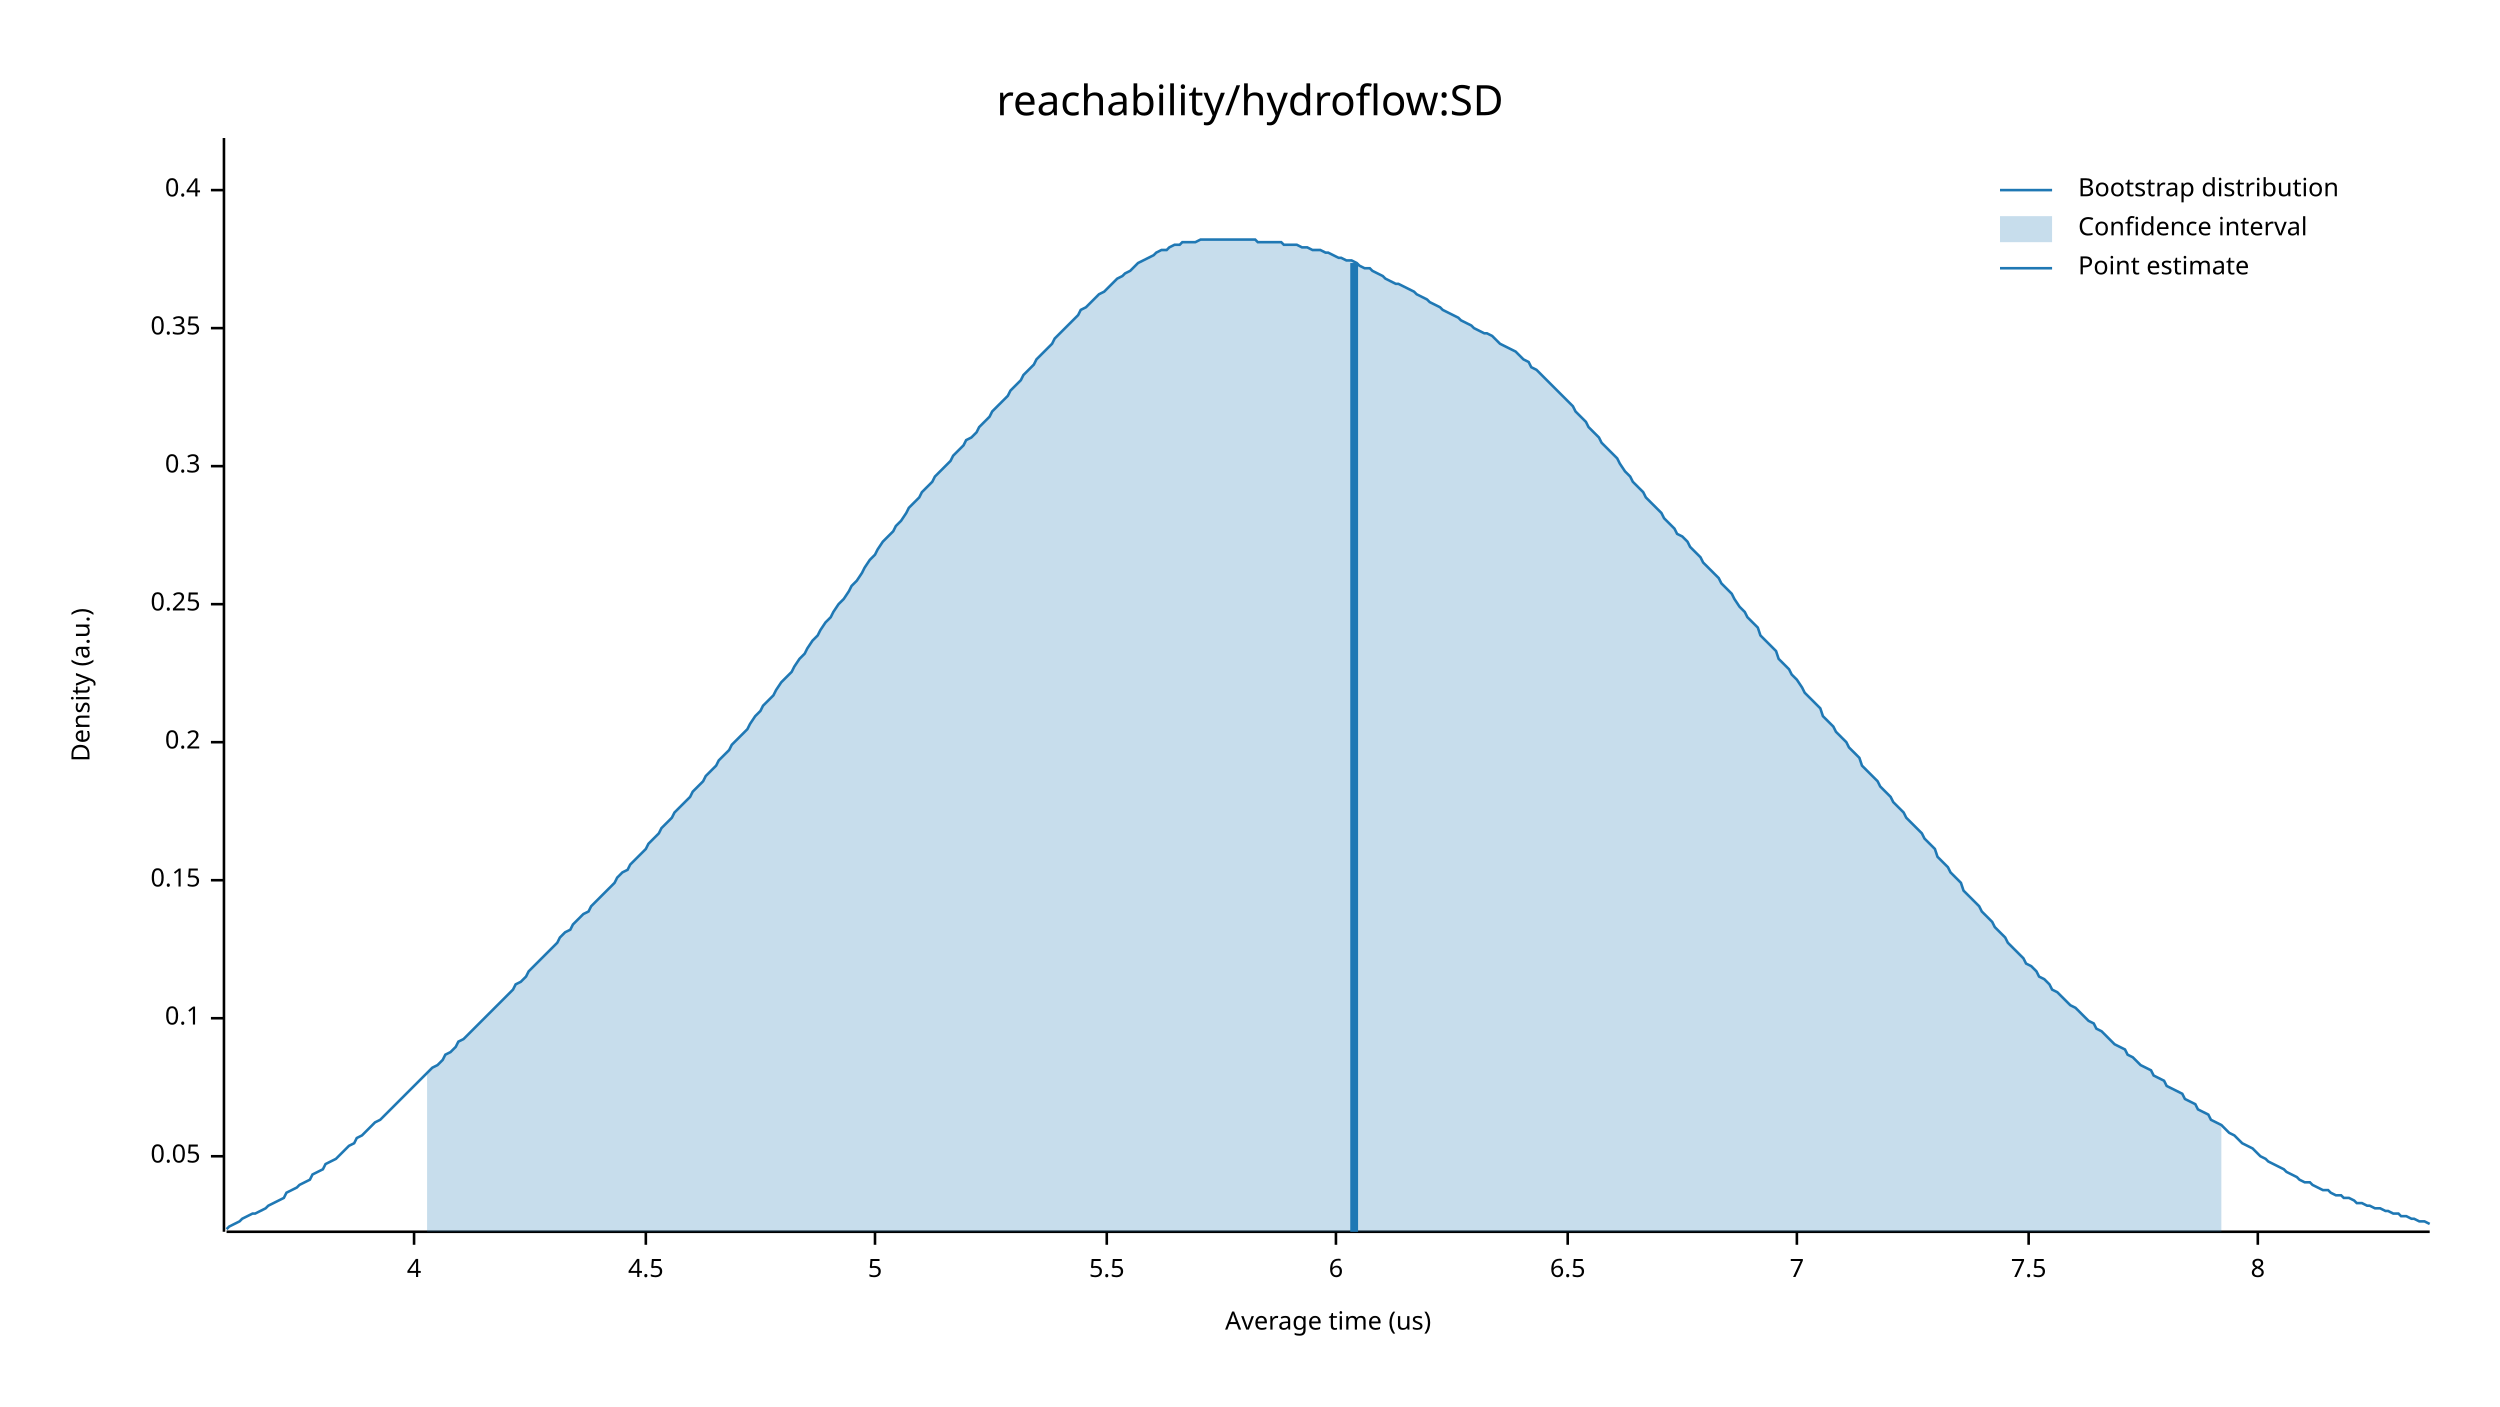
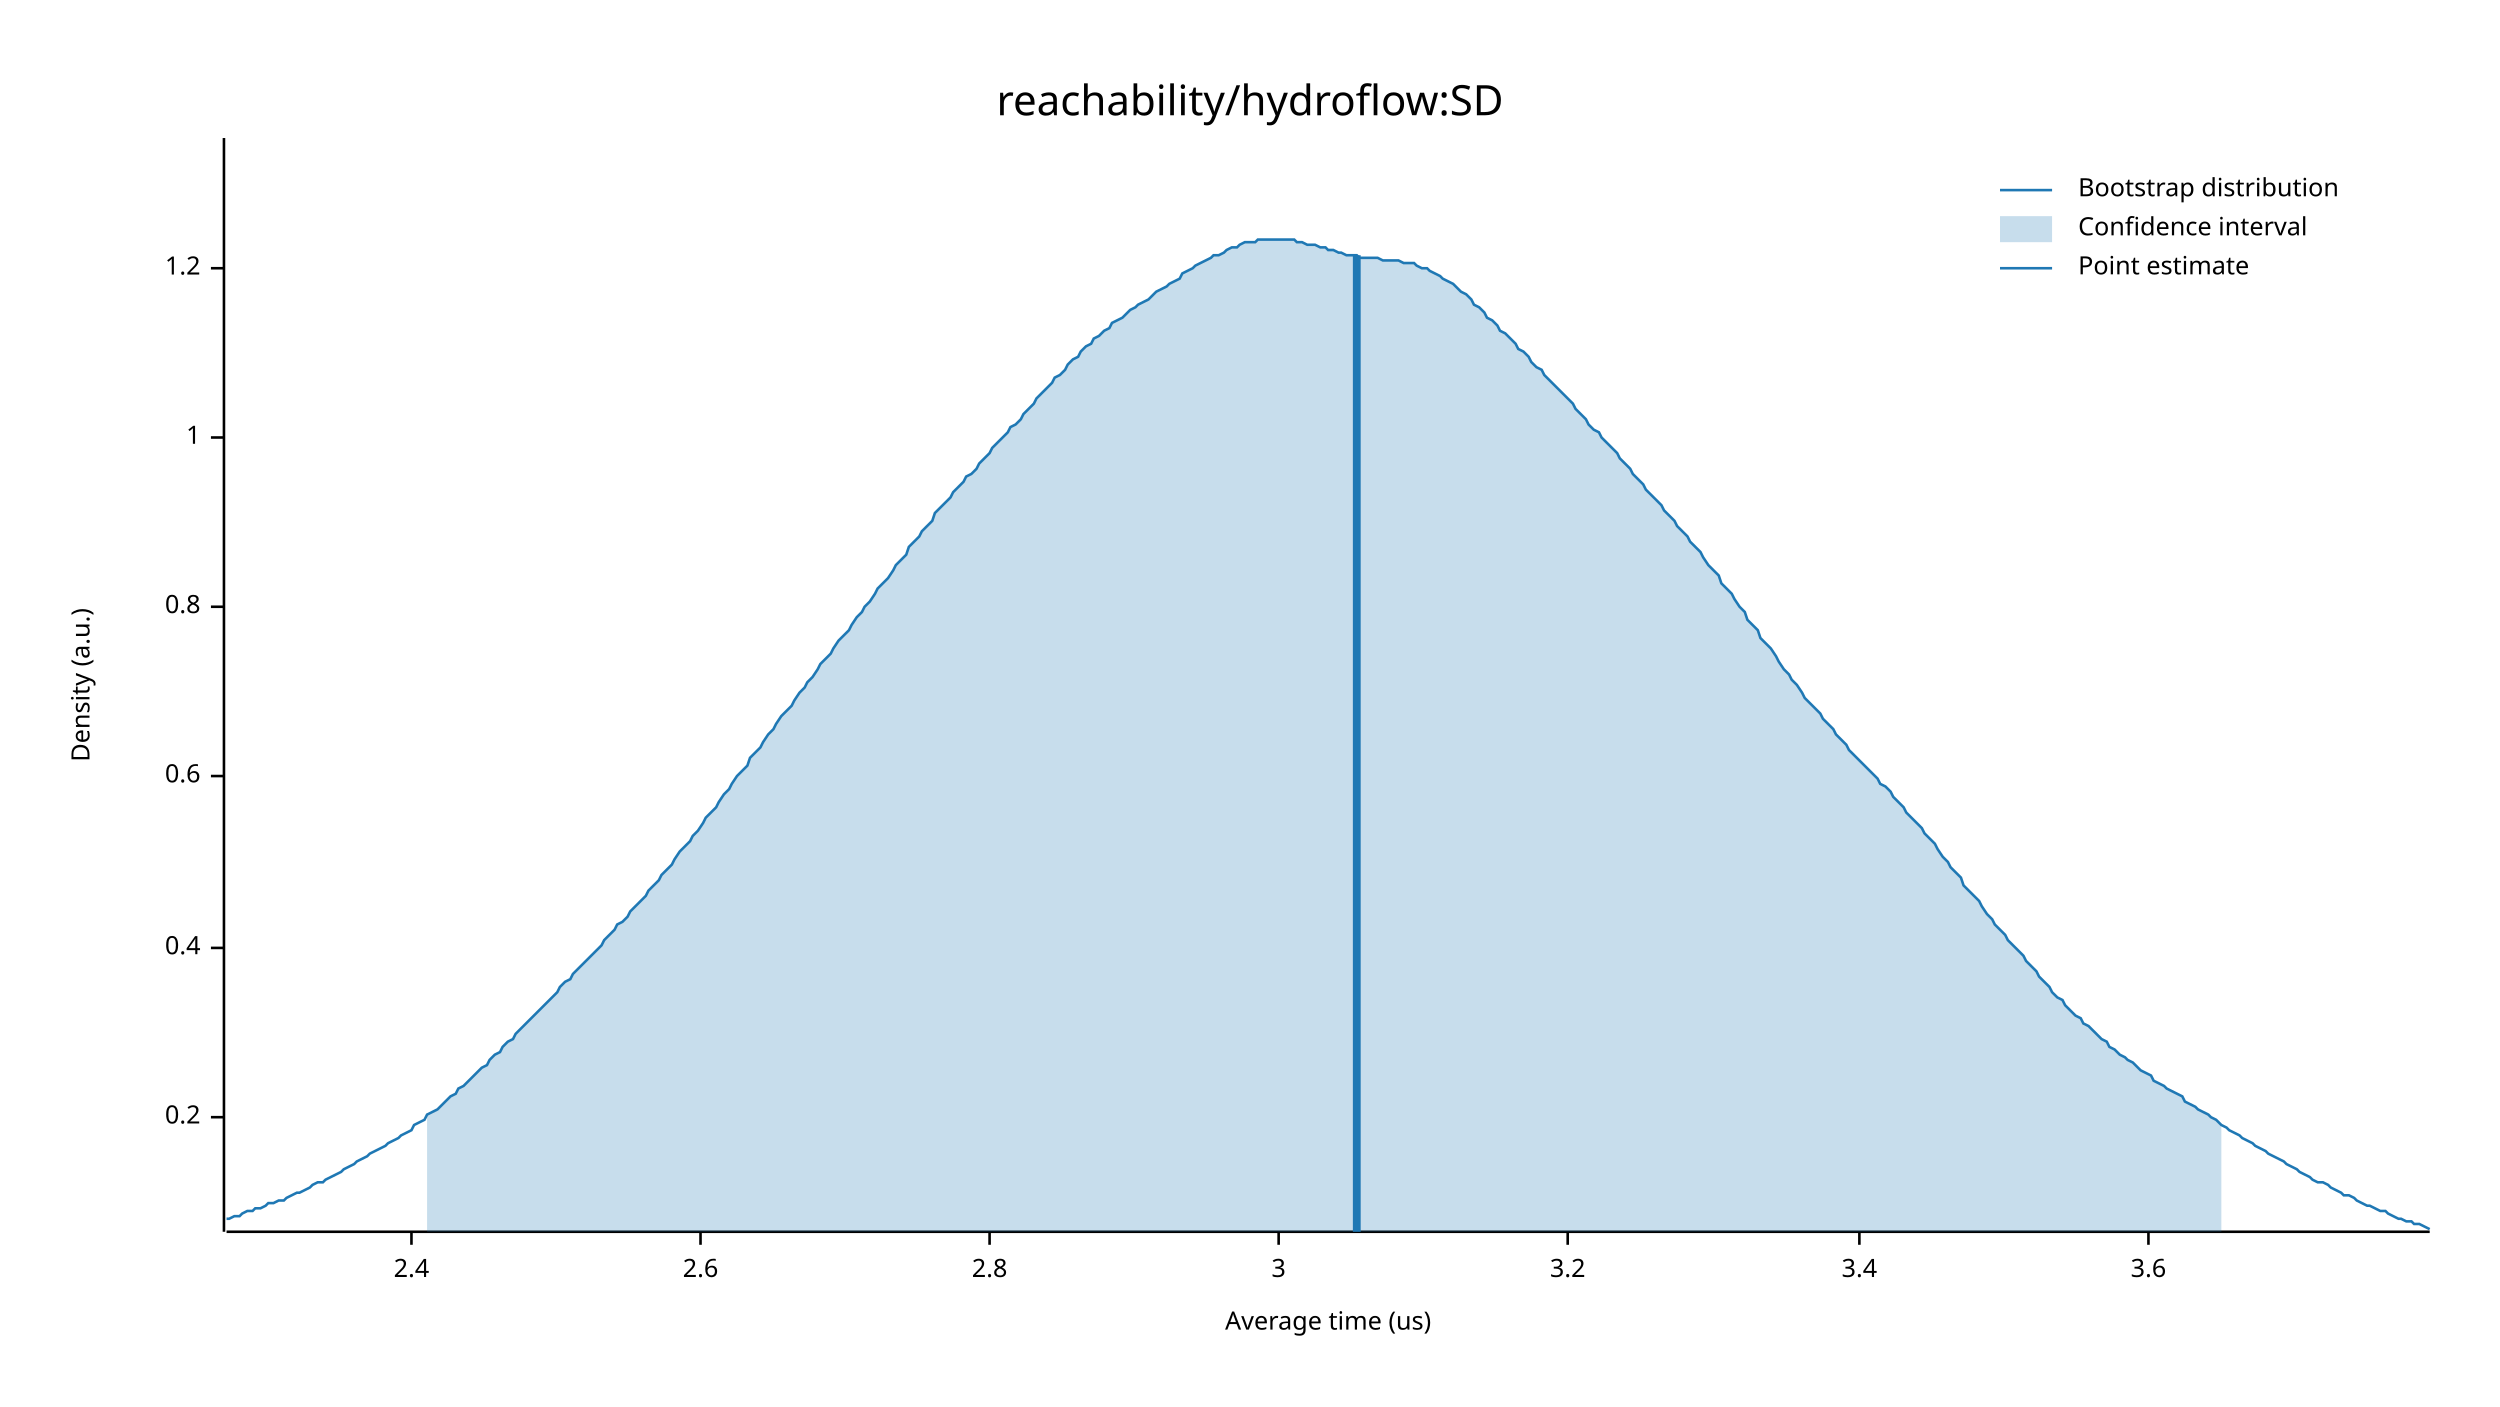
<svg xmlns="http://www.w3.org/2000/svg" width="960" height="540" viewBox="0 0 960 540">
  <text x="480" y="32" dy="0.76em" text-anchor="middle" font-family="sans-serif" font-size="16.129" opacity="1" fill="#000000">
reachability/hydroflow:SD
</text>
  <text x="27" y="263" dy="0.76em" text-anchor="middle" font-family="sans-serif" font-size="9.677" opacity="1" fill="#000000" transform="rotate(270, 27, 263)">
Density (a.u.)
</text>
  <text x="510" y="513" dy="-0.5ex" text-anchor="middle" font-family="sans-serif" font-size="9.677" opacity="1" fill="#000000">
Average time (us)
</text>
  <polyline fill="none" opacity="1" stroke="#000000" stroke-width="1" points="86,53 86,473 " />
-   <text x="77" y="444" dy="0.5ex" text-anchor="end" font-family="sans-serif" font-size="9.677" opacity="1" fill="#000000">
- 0.05
- </text>
-   <polyline fill="none" opacity="1" stroke="#000000" stroke-width="1" points="81,444 86,444 " />
-   <text x="77" y="391" dy="0.5ex" text-anchor="end" font-family="sans-serif" font-size="9.677" opacity="1" fill="#000000">
- 0.1
- </text>
-   <polyline fill="none" opacity="1" stroke="#000000" stroke-width="1" points="81,391 86,391 " />
-   <text x="77" y="338" dy="0.5ex" text-anchor="end" font-family="sans-serif" font-size="9.677" opacity="1" fill="#000000">
- 0.15
- </text>
-   <polyline fill="none" opacity="1" stroke="#000000" stroke-width="1" points="81,338 86,338 " />
-   <text x="77" y="285" dy="0.5ex" text-anchor="end" font-family="sans-serif" font-size="9.677" opacity="1" fill="#000000">
+   <text x="77" y="429" dy="0.5ex" text-anchor="end" font-family="sans-serif" font-size="9.677" opacity="1" fill="#000000">
0.2
</text>
-   <polyline fill="none" opacity="1" stroke="#000000" stroke-width="1" points="81,285 86,285 " />
-   <text x="77" y="232" dy="0.5ex" text-anchor="end" font-family="sans-serif" font-size="9.677" opacity="1" fill="#000000">
- 0.25
- </text>
-   <polyline fill="none" opacity="1" stroke="#000000" stroke-width="1" points="81,232 86,232 " />
-   <text x="77" y="179" dy="0.5ex" text-anchor="end" font-family="sans-serif" font-size="9.677" opacity="1" fill="#000000">
- 0.3
- </text>
-   <polyline fill="none" opacity="1" stroke="#000000" stroke-width="1" points="81,179 86,179 " />
-   <text x="77" y="126" dy="0.5ex" text-anchor="end" font-family="sans-serif" font-size="9.677" opacity="1" fill="#000000">
- 0.35
- </text>
-   <polyline fill="none" opacity="1" stroke="#000000" stroke-width="1" points="81,126 86,126 " />
-   <text x="77" y="73" dy="0.5ex" text-anchor="end" font-family="sans-serif" font-size="9.677" opacity="1" fill="#000000">
+   <polyline fill="none" opacity="1" stroke="#000000" stroke-width="1" points="81,429 86,429 " />
+   <text x="77" y="364" dy="0.5ex" text-anchor="end" font-family="sans-serif" font-size="9.677" opacity="1" fill="#000000">
0.4
</text>
-   <polyline fill="none" opacity="1" stroke="#000000" stroke-width="1" points="81,73 86,73 " />
+   <polyline fill="none" opacity="1" stroke="#000000" stroke-width="1" points="81,364 86,364 " />
+   <text x="77" y="298" dy="0.5ex" text-anchor="end" font-family="sans-serif" font-size="9.677" opacity="1" fill="#000000">
+ 0.6
+ </text>
+   <polyline fill="none" opacity="1" stroke="#000000" stroke-width="1" points="81,298 86,298 " />
+   <text x="77" y="233" dy="0.5ex" text-anchor="end" font-family="sans-serif" font-size="9.677" opacity="1" fill="#000000">
+ 0.8
+ </text>
+   <polyline fill="none" opacity="1" stroke="#000000" stroke-width="1" points="81,233 86,233 " />
+   <text x="77" y="168" dy="0.5ex" text-anchor="end" font-family="sans-serif" font-size="9.677" opacity="1" fill="#000000">
+ 1
+ </text>
+   <polyline fill="none" opacity="1" stroke="#000000" stroke-width="1" points="81,168 86,168 " />
+   <text x="77" y="103" dy="0.5ex" text-anchor="end" font-family="sans-serif" font-size="9.677" opacity="1" fill="#000000">
+ 1.2
+ </text>
+   <polyline fill="none" opacity="1" stroke="#000000" stroke-width="1" points="81,103 86,103 " />
  <polyline fill="none" opacity="1" stroke="#000000" stroke-width="1" points="87,473 933,473 " />
-   <text x="159" y="483" dy="0.76em" text-anchor="middle" font-family="sans-serif" font-size="9.677" opacity="1" fill="#000000">
- 4
+   <text x="158" y="483" dy="0.76em" text-anchor="middle" font-family="sans-serif" font-size="9.677" opacity="1" fill="#000000">
+ 2.4
</text>
-   <polyline fill="none" opacity="1" stroke="#000000" stroke-width="1" points="159,473 159,478 " />
-   <text x="248" y="483" dy="0.76em" text-anchor="middle" font-family="sans-serif" font-size="9.677" opacity="1" fill="#000000">
- 4.5
+   <polyline fill="none" opacity="1" stroke="#000000" stroke-width="1" points="158,473 158,478 " />
+   <text x="269" y="483" dy="0.76em" text-anchor="middle" font-family="sans-serif" font-size="9.677" opacity="1" fill="#000000">
+ 2.6
</text>
-   <polyline fill="none" opacity="1" stroke="#000000" stroke-width="1" points="248,473 248,478 " />
-   <text x="336" y="483" dy="0.76em" text-anchor="middle" font-family="sans-serif" font-size="9.677" opacity="1" fill="#000000">
- 5
+   <polyline fill="none" opacity="1" stroke="#000000" stroke-width="1" points="269,473 269,478 " />
+   <text x="380" y="483" dy="0.76em" text-anchor="middle" font-family="sans-serif" font-size="9.677" opacity="1" fill="#000000">
+ 2.8
</text>
-   <polyline fill="none" opacity="1" stroke="#000000" stroke-width="1" points="336,473 336,478 " />
-   <text x="425" y="483" dy="0.76em" text-anchor="middle" font-family="sans-serif" font-size="9.677" opacity="1" fill="#000000">
- 5.5
+   <polyline fill="none" opacity="1" stroke="#000000" stroke-width="1" points="380,473 380,478 " />
+   <text x="491" y="483" dy="0.76em" text-anchor="middle" font-family="sans-serif" font-size="9.677" opacity="1" fill="#000000">
+ 3
</text>
-   <polyline fill="none" opacity="1" stroke="#000000" stroke-width="1" points="425,473 425,478 " />
-   <text x="513" y="483" dy="0.76em" text-anchor="middle" font-family="sans-serif" font-size="9.677" opacity="1" fill="#000000">
- 6
- </text>
-   <polyline fill="none" opacity="1" stroke="#000000" stroke-width="1" points="513,473 513,478 " />
+   <polyline fill="none" opacity="1" stroke="#000000" stroke-width="1" points="491,473 491,478 " />
  <text x="602" y="483" dy="0.76em" text-anchor="middle" font-family="sans-serif" font-size="9.677" opacity="1" fill="#000000">
- 6.5
+ 3.2
</text>
  <polyline fill="none" opacity="1" stroke="#000000" stroke-width="1" points="602,473 602,478 " />
-   <text x="690" y="483" dy="0.76em" text-anchor="middle" font-family="sans-serif" font-size="9.677" opacity="1" fill="#000000">
- 7
+   <text x="714" y="483" dy="0.76em" text-anchor="middle" font-family="sans-serif" font-size="9.677" opacity="1" fill="#000000">
+ 3.4
</text>
-   <polyline fill="none" opacity="1" stroke="#000000" stroke-width="1" points="690,473 690,478 " />
-   <text x="779" y="483" dy="0.76em" text-anchor="middle" font-family="sans-serif" font-size="9.677" opacity="1" fill="#000000">
- 7.5
+   <polyline fill="none" opacity="1" stroke="#000000" stroke-width="1" points="714,473 714,478 " />
+   <text x="825" y="483" dy="0.76em" text-anchor="middle" font-family="sans-serif" font-size="9.677" opacity="1" fill="#000000">
+ 3.6
</text>
-   <polyline fill="none" opacity="1" stroke="#000000" stroke-width="1" points="779,473 779,478 " />
-   <text x="867" y="483" dy="0.76em" text-anchor="middle" font-family="sans-serif" font-size="9.677" opacity="1" fill="#000000">
- 8
- </text>
-   <polyline fill="none" opacity="1" stroke="#000000" stroke-width="1" points="867,473 867,478 " />
-   <polyline fill="none" opacity="1" stroke="#1F78B4" stroke-width="1" points="87,472 88,471 90,470 92,469 93,468 95,467 97,466 98,466 100,465 102,464 103,463 105,462 107,461 109,460 110,458 112,457 114,456 115,455 117,454 119,453 120,451 122,450 124,449 125,447 127,446 129,445 131,443 132,442 134,440 136,439 137,437 139,436 141,434 142,433 144,431 146,430 148,428 149,427 151,425 153,423 154,422 156,420 158,418 159,417 161,415 163,413 164,412 166,410 168,409 170,407 171,405 173,404 175,402 176,400 178,399 180,397 181,396 183,394 185,392 187,390 188,389 190,387 192,385 193,384 195,382 197,380 198,378 200,377 202,375 203,373 205,371 207,369 209,367 210,366 212,364 214,362 215,360 217,358 219,357 220,355 222,353 224,351 226,350 227,348 229,346 231,344 232,343 234,341 236,339 237,337 239,335 241,334 242,332 244,330 246,328 248,326 249,324 251,322 253,320 254,318 256,316 258,314 259,312 261,310 263,308 265,306 266,304 268,302 270,300 271,298 273,296 275,294 276,292 278,290 280,288 281,286 283,284 285,282 287,280 288,278 290,275 292,273 293,271 295,269 297,267 298,265 300,262 302,260 304,258 305,256 307,253 309,251 310,249 312,246 314,244 315,242 317,239 319,237 320,235 322,232 324,230 326,227 327,225 329,223 331,220 332,218 334,215 336,213 337,211 339,208 341,206 343,204 344,202 346,200 348,197 349,195 351,193 353,191 354,189 356,187 358,185 359,183 361,181 363,179 365,177 366,175 368,173 370,171 371,169 373,168 375,166 376,164 378,162 380,160 381,158 383,156 385,154 387,152 388,150 390,148 392,146 393,144 395,142 397,140 398,138 400,136 402,134 404,132 405,130 407,128 409,126 410,125 412,123 414,121 415,119 417,118 419,116 420,115 422,113 424,112 426,110 427,109 429,107 431,106 432,105 434,104 436,102 437,101 439,100 441,99 443,98 444,97 446,96 448,96 449,95 451,94 453,94 454,93 456,93 458,93 459,93 461,92 463,92 465,92 466,92 468,92 470,92 471,92 473,92 475,92 476,92 478,92 480,92 482,92 483,93 485,93 487,93 488,93 490,93 492,93 493,94 495,94 497,94 498,94 500,95 502,95 504,96 505,96 507,96 509,97 510,97 512,98 514,99 515,99 517,100 519,100 521,101 522,102 524,103 526,103 527,104 529,105 531,106 532,107 534,108 536,109 537,109 539,110 541,111 543,112 544,113 546,114 548,115 549,116 551,117 553,118 554,119 556,120 558,121 560,122 561,123 563,124 565,125 566,126 568,127 570,128 571,128 573,129 575,131 576,132 578,133 580,134 582,135 583,136 585,138 587,139 588,141 590,142 592,144 593,145 595,147 597,149 599,151 600,152 602,154 604,156 605,158 607,160 609,162 610,164 612,166 614,168 615,170 617,172 619,174 621,176 622,178 624,181 626,183 627,185 629,187 631,189 632,191 634,193 636,195 638,197 639,199 641,201 643,203 644,205 646,206 648,208 649,210 651,212 653,214 654,216 656,218 658,220 660,222 661,224 663,226 665,228 666,230 668,233 670,235 671,237 673,239 675,241 676,244 678,246 680,248 682,250 683,253 685,255 687,257 688,259 690,261 692,264 693,266 695,268 697,270 699,272 700,275 702,277 704,279 705,281 707,283 709,285 710,287 712,289 714,291 715,294 717,296 719,298 721,300 722,302 724,304 726,306 727,308 729,310 731,312 732,314 734,316 736,318 738,320 739,322 741,324 743,326 744,329 746,331 748,333 749,335 751,337 753,339 754,342 756,344 758,346 760,348 761,350 763,352 765,354 766,356 768,358 770,360 771,362 773,364 775,366 777,368 778,370 780,371 782,373 783,375 785,376 787,378 788,380 790,381 792,383 793,384 795,386 797,387 799,389 800,390 802,392 804,393 805,395 807,396 809,398 810,399 812,401 814,402 816,403 817,405 819,406 821,408 822,409 824,410 826,411 827,413 829,414 831,415 832,417 834,418 836,419 838,420 839,422 841,423 843,424 844,426 846,427 848,428 849,430 851,431 853,432 855,434 856,435 858,436 860,438 861,439 863,440 865,441 866,442 868,444 870,445 871,446 873,447 875,448 877,449 878,450 880,451 882,452 883,453 885,454 887,454 888,455 890,456 892,457 894,457 895,458 897,459 899,459 900,460 902,460 904,461 905,462 907,462 909,463 910,463 912,464 914,464 916,465 917,465 919,466 921,466 922,467 924,467 926,468 927,468 929,469 931,469 933,470 " />
-   <polygon opacity="0.25" fill="#1F78B4" points="164,412 166,410 168,409 170,407 171,405 173,404 175,402 176,400 178,399 180,397 181,396 183,394 185,392 187,390 188,389 190,387 192,385 193,384 195,382 197,380 198,378 200,377 202,375 203,373 205,371 207,369 209,367 210,366 212,364 214,362 215,360 217,358 219,357 220,355 222,353 224,351 226,350 227,348 229,346 231,344 232,343 234,341 236,339 237,337 239,335 241,334 242,332 244,330 246,328 248,326 249,324 251,322 253,320 254,318 256,316 258,314 259,312 261,310 263,308 265,306 266,304 268,302 270,300 271,298 273,296 275,294 276,292 278,290 280,288 281,286 283,284 285,282 287,280 288,278 290,275 292,273 293,271 295,269 297,267 298,265 300,262 302,260 304,258 305,256 307,253 309,251 310,249 312,246 314,244 315,242 317,239 319,237 320,235 322,232 324,230 326,227 327,225 329,223 331,220 332,218 334,215 336,213 337,211 339,208 341,206 343,204 344,202 346,200 348,197 349,195 351,193 353,191 354,189 356,187 358,185 359,183 361,181 363,179 365,177 366,175 368,173 370,171 371,169 373,168 375,166 376,164 378,162 380,160 381,158 383,156 385,154 387,152 388,150 390,148 392,146 393,144 395,142 397,140 398,138 400,136 402,134 404,132 405,130 407,128 409,126 410,125 412,123 414,121 415,119 417,118 419,116 420,115 422,113 424,112 426,110 427,109 429,107 431,106 432,105 434,104 436,102 437,101 439,100 441,99 443,98 444,97 446,96 448,96 449,95 451,94 453,94 454,93 456,93 458,93 459,93 461,92 463,92 465,92 466,92 468,92 470,92 471,92 473,92 475,92 476,92 478,92 480,92 482,92 483,93 485,93 487,93 488,93 490,93 492,93 493,94 495,94 497,94 498,94 500,95 502,95 504,96 505,96 507,96 509,97 510,97 512,98 514,99 515,99 517,100 519,100 521,101 522,102 524,103 526,103 527,104 529,105 531,106 532,107 534,108 536,109 537,109 539,110 541,111 543,112 544,113 546,114 548,115 549,116 551,117 553,118 554,119 556,120 558,121 560,122 561,123 563,124 565,125 566,126 568,127 570,128 571,128 573,129 575,131 576,132 578,133 580,134 582,135 583,136 585,138 587,139 588,141 590,142 592,144 593,145 595,147 597,149 599,151 600,152 602,154 604,156 605,158 607,160 609,162 610,164 612,166 614,168 615,170 617,172 619,174 621,176 622,178 624,181 626,183 627,185 629,187 631,189 632,191 634,193 636,195 638,197 639,199 641,201 643,203 644,205 646,206 648,208 649,210 651,212 653,214 654,216 656,218 658,220 660,222 661,224 663,226 665,228 666,230 668,233 670,235 671,237 673,239 675,241 676,244 678,246 680,248 682,250 683,253 685,255 687,257 688,259 690,261 692,264 693,266 695,268 697,270 699,272 700,275 702,277 704,279 705,281 707,283 709,285 710,287 712,289 714,291 715,294 717,296 719,298 721,300 722,302 724,304 726,306 727,308 729,310 731,312 732,314 734,316 736,318 738,320 739,322 741,324 743,326 744,329 746,331 748,333 749,335 751,337 753,339 754,342 756,344 758,346 760,348 761,350 763,352 765,354 766,356 768,358 770,360 771,362 773,364 775,366 777,368 778,370 780,371 782,373 783,375 785,376 787,378 788,380 790,381 792,383 793,384 795,386 797,387 799,389 800,390 802,392 804,393 805,395 807,396 809,398 810,399 812,401 814,402 816,403 817,405 819,406 821,408 822,409 824,410 826,411 827,413 829,414 831,415 832,417 834,418 836,419 838,420 839,422 841,423 843,424 844,426 846,427 848,428 849,430 851,431 853,432 853,473 164,473 " />
-   <polyline fill="none" opacity="1" stroke="#1F78B4" stroke-width="3" points="520,473 520,101 " />
+   <polyline fill="none" opacity="1" stroke="#000000" stroke-width="1" points="825,473 825,478 " />
+   <polyline fill="none" opacity="1" stroke="#1F78B4" stroke-width="1" points="87,468 88,468 90,467 92,467 93,466 95,465 97,465 98,464 100,464 102,463 103,462 105,462 107,461 109,461 110,460 112,459 114,458 115,458 117,457 119,456 120,455 122,454 124,454 125,453 127,452 129,451 131,450 132,449 134,448 136,447 137,446 139,445 141,444 142,443 144,442 146,441 148,440 149,439 151,438 153,437 154,436 156,435 158,434 159,432 161,431 163,430 164,428 166,427 168,426 170,424 171,423 173,421 175,420 176,418 178,417 180,415 181,414 183,412 185,410 187,409 188,407 190,405 192,404 193,402 195,400 197,399 198,397 200,395 202,393 203,392 205,390 207,388 209,386 210,385 212,383 214,381 215,379 217,377 219,376 220,374 222,372 224,370 226,368 227,367 229,365 231,363 232,361 234,359 236,357 237,355 239,354 241,352 242,350 244,348 246,346 248,344 249,342 251,340 253,338 254,336 256,334 258,332 259,330 261,327 263,325 265,323 266,321 268,319 270,316 271,314 273,312 275,310 276,308 278,305 280,303 281,301 283,298 285,296 287,294 288,291 290,289 292,287 293,285 295,282 297,280 298,278 300,275 302,273 304,271 305,269 307,266 309,264 310,262 312,260 314,257 315,255 317,253 319,251 320,249 322,246 324,244 326,242 327,240 329,237 331,235 332,233 334,231 336,228 337,226 339,224 341,222 343,219 344,217 346,215 348,213 349,210 351,208 353,206 354,204 356,202 358,200 359,197 361,195 363,193 365,191 366,189 368,187 370,185 371,183 373,182 375,180 376,178 378,176 380,174 381,172 383,170 385,168 387,166 388,164 390,163 392,161 393,159 395,157 397,155 398,153 400,151 402,149 404,147 405,145 407,144 409,142 410,140 412,138 414,137 415,135 417,133 419,132 420,130 422,129 424,127 426,126 427,124 429,123 431,122 432,121 434,119 436,118 437,117 439,116 441,115 443,113 444,112 446,111 448,110 449,109 451,108 453,107 454,105 456,104 458,103 459,102 461,101 463,100 465,99 466,98 468,98 470,97 471,96 473,95 475,95 476,94 478,93 480,93 482,93 483,92 485,92 487,92 488,92 490,92 492,92 493,92 495,92 497,92 498,93 500,93 502,94 504,94 505,94 507,95 509,95 510,96 512,96 514,97 515,97 517,98 519,98 521,98 522,99 524,99 526,99 527,99 529,99 531,100 532,100 534,100 536,100 537,100 539,101 541,101 543,101 544,102 546,103 548,103 549,104 551,105 553,106 554,107 556,108 558,109 560,111 561,112 563,113 565,115 566,117 568,118 570,120 571,122 573,123 575,125 576,127 578,128 580,130 582,132 583,134 585,135 587,137 588,139 590,141 592,142 593,144 595,146 597,148 599,150 600,151 602,153 604,155 605,157 607,159 609,161 610,163 612,165 614,166 615,168 617,170 619,172 621,174 622,176 624,178 626,180 627,182 629,184 631,186 632,188 634,190 636,192 638,194 639,196 641,198 643,200 644,202 646,204 648,206 649,208 651,210 653,212 654,214 656,217 658,219 660,221 661,224 663,226 665,228 666,230 668,233 670,235 671,238 673,240 675,242 676,245 678,247 680,249 682,252 683,254 685,257 687,259 688,261 690,263 692,266 693,268 695,270 697,272 699,274 700,276 702,278 704,280 705,282 707,284 709,286 710,288 712,290 714,292 715,293 717,295 719,297 721,299 722,301 724,302 726,304 727,306 729,308 731,310 732,312 734,314 736,316 738,318 739,320 741,322 743,324 744,326 746,329 748,331 749,333 751,335 753,337 754,340 756,342 758,344 760,346 761,348 763,351 765,353 766,355 768,357 770,359 771,361 773,363 775,365 777,367 778,369 780,371 782,373 783,375 785,377 787,379 788,381 790,383 792,384 793,386 795,388 797,390 799,391 800,393 802,394 804,396 805,397 807,399 809,400 810,402 812,403 814,405 816,406 817,407 819,408 821,410 822,411 824,412 826,413 827,415 829,416 831,417 832,418 834,419 836,420 838,421 839,423 841,424 843,425 844,426 846,427 848,428 849,429 851,430 853,432 855,433 856,434 858,435 860,436 861,437 863,438 865,439 866,440 868,441 870,442 871,443 873,444 875,445 877,446 878,447 880,448 882,449 883,450 885,451 887,452 888,453 890,454 892,454 894,455 895,456 897,457 899,458 900,459 902,459 904,460 905,461 907,462 909,463 910,463 912,464 914,465 916,465 917,466 919,467 921,468 922,468 924,469 926,469 927,470 929,470 931,471 933,472 " />
+   <polygon opacity="0.25" fill="#1F78B4" points="164,428 166,427 168,426 170,424 171,423 173,421 175,420 176,418 178,417 180,415 181,414 183,412 185,410 187,409 188,407 190,405 192,404 193,402 195,400 197,399 198,397 200,395 202,393 203,392 205,390 207,388 209,386 210,385 212,383 214,381 215,379 217,377 219,376 220,374 222,372 224,370 226,368 227,367 229,365 231,363 232,361 234,359 236,357 237,355 239,354 241,352 242,350 244,348 246,346 248,344 249,342 251,340 253,338 254,336 256,334 258,332 259,330 261,327 263,325 265,323 266,321 268,319 270,316 271,314 273,312 275,310 276,308 278,305 280,303 281,301 283,298 285,296 287,294 288,291 290,289 292,287 293,285 295,282 297,280 298,278 300,275 302,273 304,271 305,269 307,266 309,264 310,262 312,260 314,257 315,255 317,253 319,251 320,249 322,246 324,244 326,242 327,240 329,237 331,235 332,233 334,231 336,228 337,226 339,224 341,222 343,219 344,217 346,215 348,213 349,210 351,208 353,206 354,204 356,202 358,200 359,197 361,195 363,193 365,191 366,189 368,187 370,185 371,183 373,182 375,180 376,178 378,176 380,174 381,172 383,170 385,168 387,166 388,164 390,163 392,161 393,159 395,157 397,155 398,153 400,151 402,149 404,147 405,145 407,144 409,142 410,140 412,138 414,137 415,135 417,133 419,132 420,130 422,129 424,127 426,126 427,124 429,123 431,122 432,121 434,119 436,118 437,117 439,116 441,115 443,113 444,112 446,111 448,110 449,109 451,108 453,107 454,105 456,104 458,103 459,102 461,101 463,100 465,99 466,98 468,98 470,97 471,96 473,95 475,95 476,94 478,93 480,93 482,93 483,92 485,92 487,92 488,92 490,92 492,92 493,92 495,92 497,92 498,93 500,93 502,94 504,94 505,94 507,95 509,95 510,96 512,96 514,97 515,97 517,98 519,98 521,98 522,99 524,99 526,99 527,99 529,99 531,100 532,100 534,100 536,100 537,100 539,101 541,101 543,101 544,102 546,103 548,103 549,104 551,105 553,106 554,107 556,108 558,109 560,111 561,112 563,113 565,115 566,117 568,118 570,120 571,122 573,123 575,125 576,127 578,128 580,130 582,132 583,134 585,135 587,137 588,139 590,141 592,142 593,144 595,146 597,148 599,150 600,151 602,153 604,155 605,157 607,159 609,161 610,163 612,165 614,166 615,168 617,170 619,172 621,174 622,176 624,178 626,180 627,182 629,184 631,186 632,188 634,190 636,192 638,194 639,196 641,198 643,200 644,202 646,204 648,206 649,208 651,210 653,212 654,214 656,217 658,219 660,221 661,224 663,226 665,228 666,230 668,233 670,235 671,238 673,240 675,242 676,245 678,247 680,249 682,252 683,254 685,257 687,259 688,261 690,263 692,266 693,268 695,270 697,272 699,274 700,276 702,278 704,280 705,282 707,284 709,286 710,288 712,290 714,292 715,293 717,295 719,297 721,299 722,301 724,302 726,304 727,306 729,308 731,310 732,312 734,314 736,316 738,318 739,320 741,322 743,324 744,326 746,329 748,331 749,333 751,335 753,337 754,340 756,342 758,344 760,346 761,348 763,351 765,353 766,355 768,357 770,359 771,361 773,363 775,365 777,367 778,369 780,371 782,373 783,375 785,377 787,379 788,381 790,383 792,384 793,386 795,388 797,390 799,391 800,393 802,394 804,396 805,397 807,399 809,400 810,402 812,403 814,405 816,406 817,407 819,408 821,410 822,411 824,412 826,413 827,415 829,416 831,417 832,418 834,419 836,420 838,421 839,423 841,424 843,425 844,426 846,427 848,428 849,429 851,430 853,432 853,473 164,473 " />
+   <polyline fill="none" opacity="1" stroke="#1F78B4" stroke-width="3" points="521,473 521,98 " />
  <text x="798" y="68" dy="0.76em" text-anchor="start" font-family="sans-serif" font-size="9.677" opacity="1" fill="#000000">
Bootstrap distribution
</text>
  <text x="798" y="83" dy="0.76em" text-anchor="start" font-family="sans-serif" font-size="9.677" opacity="1" fill="#000000">
Confidence interval
</text>
  <text x="798" y="98" dy="0.76em" text-anchor="start" font-family="sans-serif" font-size="9.677" opacity="1" fill="#000000">
Point estimate
</text>
  <polyline fill="none" opacity="1" stroke="#1F78B4" stroke-width="1" points="768,73 788,73 " />
  <rect x="768" y="83" width="20" height="10" opacity="0.25" fill="#1F78B4" stroke="none" />
  <polyline fill="none" opacity="1" stroke="#1F78B4" stroke-width="1" points="768,103 788,103 " />
</svg>
